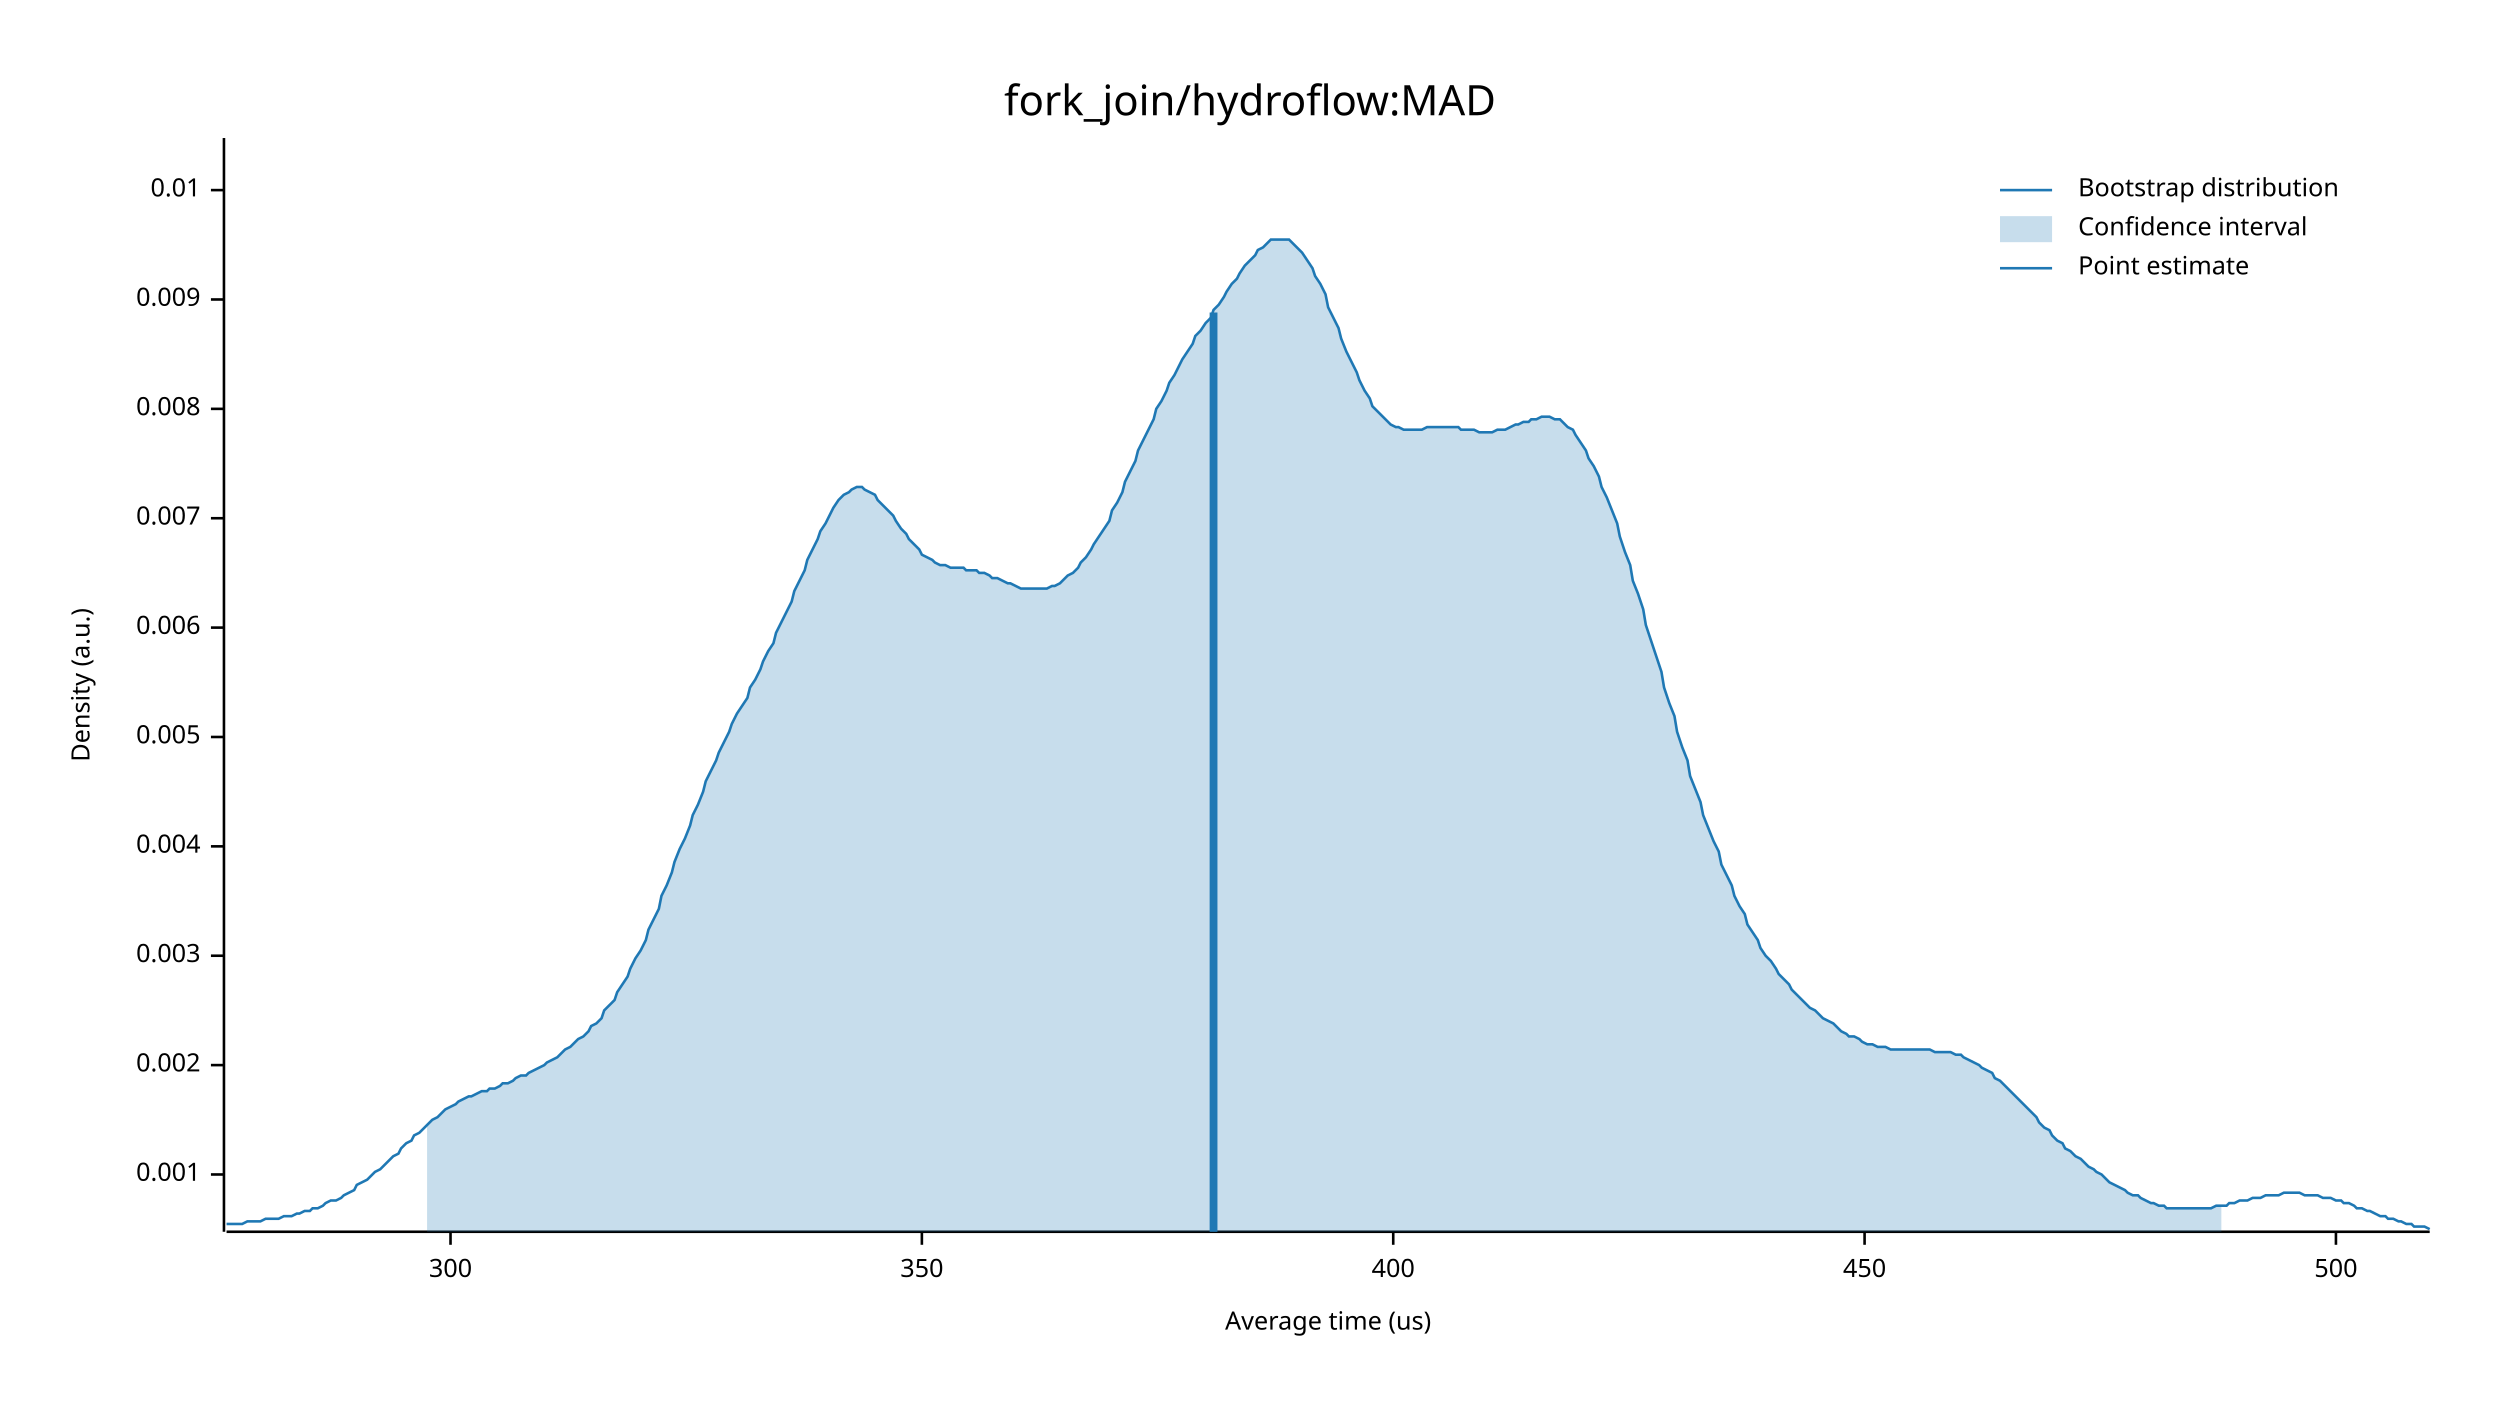
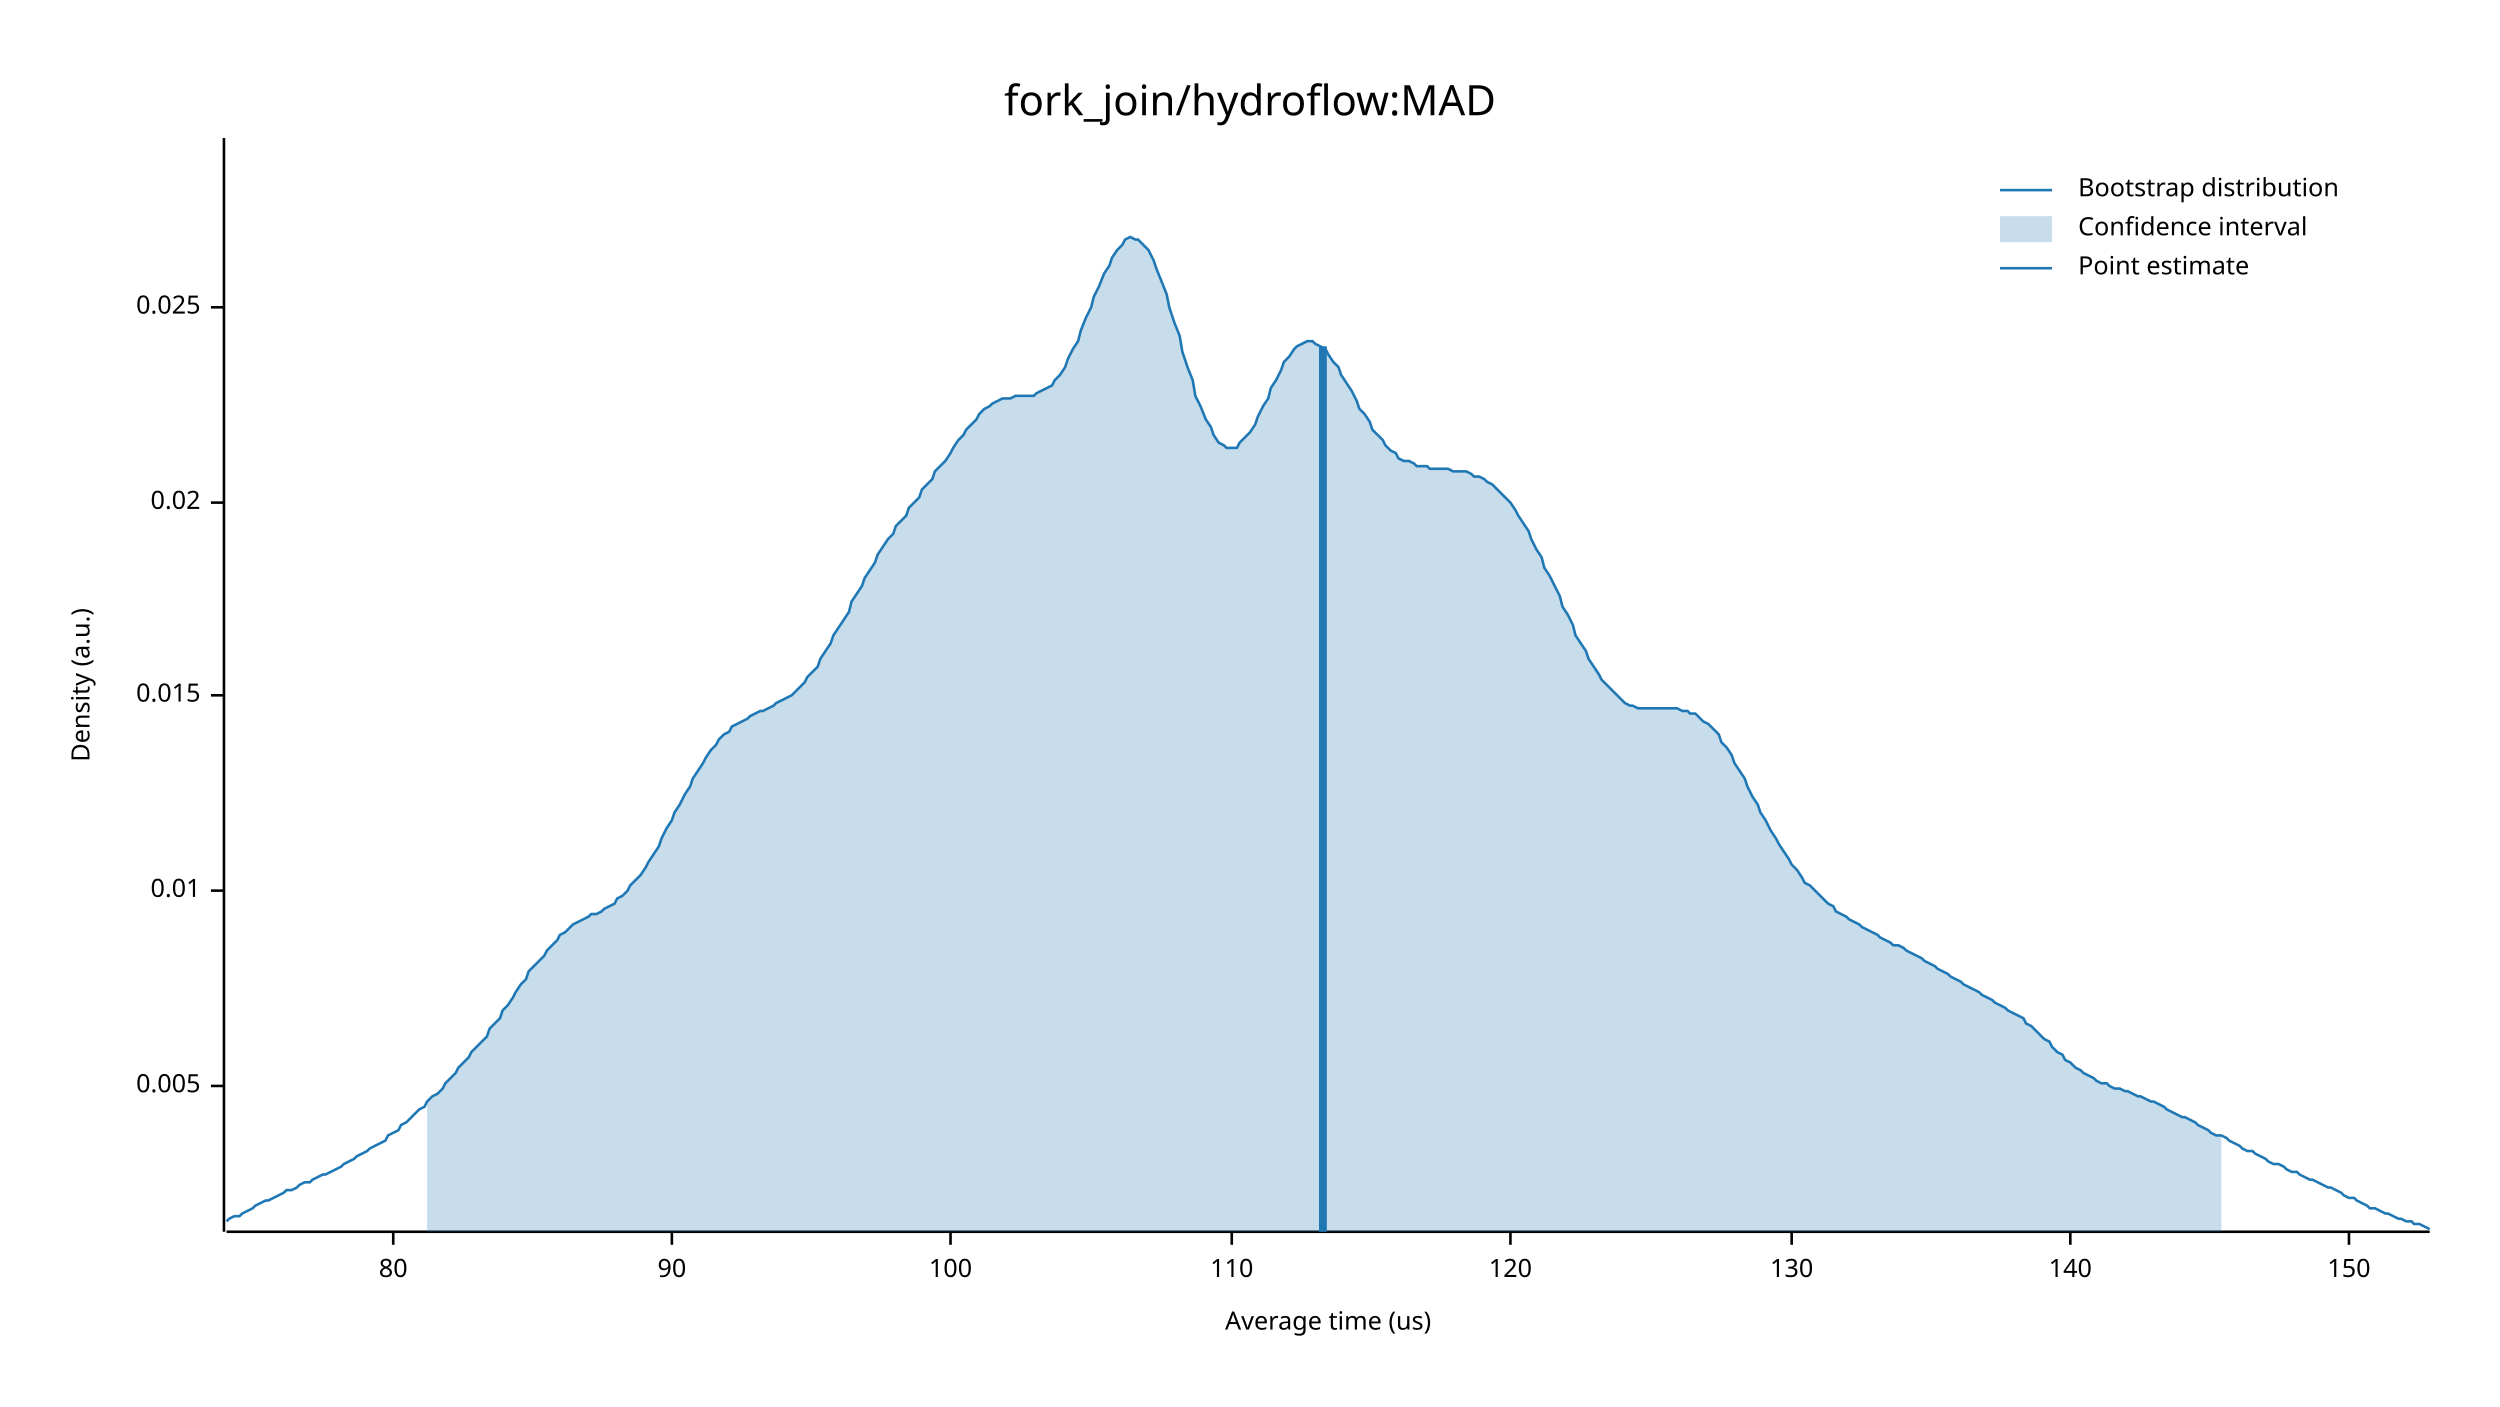
<svg xmlns="http://www.w3.org/2000/svg" width="960" height="540" viewBox="0 0 960 540">
  <text x="480" y="32" dy="0.76em" text-anchor="middle" font-family="sans-serif" font-size="16.129" opacity="1" fill="#000000">
fork_join/hydroflow:MAD
</text>
  <text x="27" y="263" dy="0.76em" text-anchor="middle" font-family="sans-serif" font-size="9.677" opacity="1" fill="#000000" transform="rotate(270, 27, 263)">
Density (a.u.)
</text>
  <text x="510" y="513" dy="-0.5ex" text-anchor="middle" font-family="sans-serif" font-size="9.677" opacity="1" fill="#000000">
Average time (us)
</text>
  <polyline fill="none" opacity="1" stroke="#000000" stroke-width="1" points="86,53 86,473 " />
-   <text x="77" y="451" dy="0.5ex" text-anchor="end" font-family="sans-serif" font-size="9.677" opacity="1" fill="#000000">
- 0.001
- </text>
-   <polyline fill="none" opacity="1" stroke="#000000" stroke-width="1" points="81,451 86,451 " />
-   <text x="77" y="409" dy="0.5ex" text-anchor="end" font-family="sans-serif" font-size="9.677" opacity="1" fill="#000000">
- 0.002
- </text>
-   <polyline fill="none" opacity="1" stroke="#000000" stroke-width="1" points="81,409 86,409 " />
-   <text x="77" y="367" dy="0.5ex" text-anchor="end" font-family="sans-serif" font-size="9.677" opacity="1" fill="#000000">
- 0.003
- </text>
-   <polyline fill="none" opacity="1" stroke="#000000" stroke-width="1" points="81,367 86,367 " />
-   <text x="77" y="325" dy="0.5ex" text-anchor="end" font-family="sans-serif" font-size="9.677" opacity="1" fill="#000000">
- 0.004
- </text>
-   <polyline fill="none" opacity="1" stroke="#000000" stroke-width="1" points="81,325 86,325 " />
-   <text x="77" y="283" dy="0.5ex" text-anchor="end" font-family="sans-serif" font-size="9.677" opacity="1" fill="#000000">
+   <text x="77" y="417" dy="0.5ex" text-anchor="end" font-family="sans-serif" font-size="9.677" opacity="1" fill="#000000">
0.005
</text>
-   <polyline fill="none" opacity="1" stroke="#000000" stroke-width="1" points="81,283 86,283 " />
-   <text x="77" y="241" dy="0.5ex" text-anchor="end" font-family="sans-serif" font-size="9.677" opacity="1" fill="#000000">
- 0.006
- </text>
-   <polyline fill="none" opacity="1" stroke="#000000" stroke-width="1" points="81,241 86,241 " />
-   <text x="77" y="199" dy="0.5ex" text-anchor="end" font-family="sans-serif" font-size="9.677" opacity="1" fill="#000000">
- 0.007
- </text>
-   <polyline fill="none" opacity="1" stroke="#000000" stroke-width="1" points="81,199 86,199 " />
-   <text x="77" y="157" dy="0.5ex" text-anchor="end" font-family="sans-serif" font-size="9.677" opacity="1" fill="#000000">
- 0.008
- </text>
-   <polyline fill="none" opacity="1" stroke="#000000" stroke-width="1" points="81,157 86,157 " />
-   <text x="77" y="115" dy="0.5ex" text-anchor="end" font-family="sans-serif" font-size="9.677" opacity="1" fill="#000000">
- 0.009
- </text>
-   <polyline fill="none" opacity="1" stroke="#000000" stroke-width="1" points="81,115 86,115 " />
-   <text x="77" y="73" dy="0.5ex" text-anchor="end" font-family="sans-serif" font-size="9.677" opacity="1" fill="#000000">
+   <polyline fill="none" opacity="1" stroke="#000000" stroke-width="1" points="81,417 86,417 " />
+   <text x="77" y="342" dy="0.5ex" text-anchor="end" font-family="sans-serif" font-size="9.677" opacity="1" fill="#000000">
0.01
</text>
-   <polyline fill="none" opacity="1" stroke="#000000" stroke-width="1" points="81,73 86,73 " />
+   <polyline fill="none" opacity="1" stroke="#000000" stroke-width="1" points="81,342 86,342 " />
+   <text x="77" y="267" dy="0.5ex" text-anchor="end" font-family="sans-serif" font-size="9.677" opacity="1" fill="#000000">
+ 0.015
+ </text>
+   <polyline fill="none" opacity="1" stroke="#000000" stroke-width="1" points="81,267 86,267 " />
+   <text x="77" y="193" dy="0.5ex" text-anchor="end" font-family="sans-serif" font-size="9.677" opacity="1" fill="#000000">
+ 0.02
+ </text>
+   <polyline fill="none" opacity="1" stroke="#000000" stroke-width="1" points="81,193 86,193 " />
+   <text x="77" y="118" dy="0.5ex" text-anchor="end" font-family="sans-serif" font-size="9.677" opacity="1" fill="#000000">
+ 0.025
+ </text>
+   <polyline fill="none" opacity="1" stroke="#000000" stroke-width="1" points="81,118 86,118 " />
  <polyline fill="none" opacity="1" stroke="#000000" stroke-width="1" points="87,473 933,473 " />
-   <text x="173" y="483" dy="0.76em" text-anchor="middle" font-family="sans-serif" font-size="9.677" opacity="1" fill="#000000">
- 300
+   <text x="151" y="483" dy="0.76em" text-anchor="middle" font-family="sans-serif" font-size="9.677" opacity="1" fill="#000000">
+ 80
</text>
-   <polyline fill="none" opacity="1" stroke="#000000" stroke-width="1" points="173,473 173,478 " />
-   <text x="354" y="483" dy="0.76em" text-anchor="middle" font-family="sans-serif" font-size="9.677" opacity="1" fill="#000000">
- 350
+   <polyline fill="none" opacity="1" stroke="#000000" stroke-width="1" points="151,473 151,478 " />
+   <text x="258" y="483" dy="0.76em" text-anchor="middle" font-family="sans-serif" font-size="9.677" opacity="1" fill="#000000">
+ 90
</text>
-   <polyline fill="none" opacity="1" stroke="#000000" stroke-width="1" points="354,473 354,478 " />
-   <text x="535" y="483" dy="0.76em" text-anchor="middle" font-family="sans-serif" font-size="9.677" opacity="1" fill="#000000">
- 400
+   <polyline fill="none" opacity="1" stroke="#000000" stroke-width="1" points="258,473 258,478 " />
+   <text x="365" y="483" dy="0.76em" text-anchor="middle" font-family="sans-serif" font-size="9.677" opacity="1" fill="#000000">
+ 100
</text>
-   <polyline fill="none" opacity="1" stroke="#000000" stroke-width="1" points="535,473 535,478 " />
-   <text x="716" y="483" dy="0.76em" text-anchor="middle" font-family="sans-serif" font-size="9.677" opacity="1" fill="#000000">
- 450
+   <polyline fill="none" opacity="1" stroke="#000000" stroke-width="1" points="365,473 365,478 " />
+   <text x="473" y="483" dy="0.76em" text-anchor="middle" font-family="sans-serif" font-size="9.677" opacity="1" fill="#000000">
+ 110
</text>
-   <polyline fill="none" opacity="1" stroke="#000000" stroke-width="1" points="716,473 716,478 " />
-   <text x="897" y="483" dy="0.76em" text-anchor="middle" font-family="sans-serif" font-size="9.677" opacity="1" fill="#000000">
- 500
+   <polyline fill="none" opacity="1" stroke="#000000" stroke-width="1" points="473,473 473,478 " />
+   <text x="580" y="483" dy="0.76em" text-anchor="middle" font-family="sans-serif" font-size="9.677" opacity="1" fill="#000000">
+ 120
</text>
-   <polyline fill="none" opacity="1" stroke="#000000" stroke-width="1" points="897,473 897,478 " />
-   <polyline fill="none" opacity="1" stroke="#1F78B4" stroke-width="1" points="87,470 88,470 90,470 92,470 93,470 95,469 97,469 98,469 100,469 102,468 103,468 105,468 107,468 109,467 110,467 112,467 114,466 115,466 117,465 119,465 120,464 122,464 124,463 125,462 127,461 129,461 131,460 132,459 134,458 136,457 137,455 139,454 141,453 142,452 144,450 146,449 148,447 149,446 151,444 153,443 154,441 156,439 158,438 159,436 161,435 163,433 164,432 166,430 168,429 170,427 171,426 173,425 175,424 176,423 178,422 180,421 181,421 183,420 185,419 187,419 188,418 190,418 192,417 193,416 195,416 197,415 198,414 200,413 202,413 203,412 205,411 207,410 209,409 210,408 212,407 214,406 215,405 217,403 219,402 220,401 222,399 224,398 226,396 227,394 229,393 231,391 232,388 234,386 236,384 237,381 239,378 241,375 242,372 244,368 246,365 248,361 249,357 251,353 253,349 254,344 256,340 258,335 259,331 261,326 263,322 265,317 266,313 268,309 270,304 271,300 273,296 275,292 276,289 278,285 280,281 281,278 283,274 285,271 287,268 288,264 290,261 292,257 293,254 295,250 297,247 298,243 300,239 302,235 304,231 305,227 307,223 309,219 310,215 312,211 314,207 315,204 317,201 319,197 320,195 322,192 324,190 326,189 327,188 329,187 331,187 332,188 334,189 336,190 337,192 339,194 341,196 343,198 344,200 346,203 348,205 349,207 351,209 353,211 354,213 356,214 358,215 359,216 361,217 363,217 365,218 366,218 368,218 370,218 371,219 373,219 375,219 376,220 378,220 380,221 381,222 383,222 385,223 387,224 388,224 390,225 392,226 393,226 395,226 397,226 398,226 400,226 402,226 404,225 405,225 407,224 409,222 410,221 412,220 414,218 415,216 417,214 419,211 420,209 422,206 424,203 426,200 427,196 429,193 431,189 432,185 434,181 436,177 437,173 439,169 441,165 443,161 444,157 446,154 448,150 449,147 451,144 453,140 454,138 456,135 458,132 459,129 461,127 463,124 465,122 466,119 468,117 470,114 471,112 473,109 475,107 476,105 478,102 480,100 482,98 483,96 485,95 487,93 488,92 490,92 492,92 493,92 495,92 497,94 498,95 500,97 502,100 504,103 505,106 507,109 509,113 510,118 512,122 514,126 515,130 517,135 519,139 521,143 522,146 524,150 526,153 527,156 529,158 531,160 532,161 534,163 536,164 537,164 539,165 541,165 543,165 544,165 546,165 548,164 549,164 551,164 553,164 554,164 556,164 558,164 560,164 561,165 563,165 565,165 566,165 568,166 570,166 571,166 573,166 575,165 576,165 578,165 580,164 582,163 583,163 585,162 587,162 588,161 590,161 592,160 593,160 595,160 597,161 599,161 600,162 602,164 604,165 605,167 607,170 609,173 610,176 612,179 614,183 615,187 617,191 619,196 621,201 622,206 624,212 626,217 627,223 629,228 631,234 632,240 634,246 636,252 638,258 639,264 641,270 643,275 644,281 646,287 648,292 649,298 651,303 653,308 654,313 656,318 658,323 660,327 661,332 663,336 665,340 666,344 668,348 670,351 671,355 673,358 675,361 676,364 678,367 680,369 682,372 683,374 685,376 687,378 688,380 690,382 692,384 693,385 695,387 697,388 699,390 700,391 702,392 704,393 705,394 707,396 709,397 710,398 712,398 714,399 715,400 717,401 719,401 721,402 722,402 724,402 726,403 727,403 729,403 731,403 732,403 734,403 736,403 738,403 739,403 741,403 743,404 744,404 746,404 748,404 749,404 751,405 753,405 754,406 756,407 758,408 760,409 761,410 763,411 765,412 766,414 768,415 770,417 771,418 773,420 775,422 777,424 778,425 780,427 782,429 783,431 785,433 787,434 788,436 790,438 792,439 793,441 795,442 797,444 799,445 800,446 802,448 804,449 805,450 807,451 809,453 810,454 812,455 814,456 816,457 817,458 819,459 821,459 822,460 824,461 826,462 827,462 829,463 831,463 832,464 834,464 836,464 838,464 839,464 841,464 843,464 844,464 846,464 848,464 849,464 851,463 853,463 855,463 856,462 858,462 860,461 861,461 863,461 865,460 866,460 868,460 870,459 871,459 873,459 875,459 877,458 878,458 880,458 882,458 883,458 885,459 887,459 888,459 890,459 892,460 894,460 895,460 897,461 899,461 900,462 902,462 904,463 905,464 907,464 909,465 910,465 912,466 914,467 916,467 917,468 919,468 921,469 922,469 924,470 926,470 927,471 929,471 931,471 933,472 " />
-   <polygon opacity="0.25" fill="#1F78B4" points="164,432 166,430 168,429 170,427 171,426 173,425 175,424 176,423 178,422 180,421 181,421 183,420 185,419 187,419 188,418 190,418 192,417 193,416 195,416 197,415 198,414 200,413 202,413 203,412 205,411 207,410 209,409 210,408 212,407 214,406 215,405 217,403 219,402 220,401 222,399 224,398 226,396 227,394 229,393 231,391 232,388 234,386 236,384 237,381 239,378 241,375 242,372 244,368 246,365 248,361 249,357 251,353 253,349 254,344 256,340 258,335 259,331 261,326 263,322 265,317 266,313 268,309 270,304 271,300 273,296 275,292 276,289 278,285 280,281 281,278 283,274 285,271 287,268 288,264 290,261 292,257 293,254 295,250 297,247 298,243 300,239 302,235 304,231 305,227 307,223 309,219 310,215 312,211 314,207 315,204 317,201 319,197 320,195 322,192 324,190 326,189 327,188 329,187 331,187 332,188 334,189 336,190 337,192 339,194 341,196 343,198 344,200 346,203 348,205 349,207 351,209 353,211 354,213 356,214 358,215 359,216 361,217 363,217 365,218 366,218 368,218 370,218 371,219 373,219 375,219 376,220 378,220 380,221 381,222 383,222 385,223 387,224 388,224 390,225 392,226 393,226 395,226 397,226 398,226 400,226 402,226 404,225 405,225 407,224 409,222 410,221 412,220 414,218 415,216 417,214 419,211 420,209 422,206 424,203 426,200 427,196 429,193 431,189 432,185 434,181 436,177 437,173 439,169 441,165 443,161 444,157 446,154 448,150 449,147 451,144 453,140 454,138 456,135 458,132 459,129 461,127 463,124 465,122 466,119 468,117 470,114 471,112 473,109 475,107 476,105 478,102 480,100 482,98 483,96 485,95 487,93 488,92 490,92 492,92 493,92 495,92 497,94 498,95 500,97 502,100 504,103 505,106 507,109 509,113 510,118 512,122 514,126 515,130 517,135 519,139 521,143 522,146 524,150 526,153 527,156 529,158 531,160 532,161 534,163 536,164 537,164 539,165 541,165 543,165 544,165 546,165 548,164 549,164 551,164 553,164 554,164 556,164 558,164 560,164 561,165 563,165 565,165 566,165 568,166 570,166 571,166 573,166 575,165 576,165 578,165 580,164 582,163 583,163 585,162 587,162 588,161 590,161 592,160 593,160 595,160 597,161 599,161 600,162 602,164 604,165 605,167 607,170 609,173 610,176 612,179 614,183 615,187 617,191 619,196 621,201 622,206 624,212 626,217 627,223 629,228 631,234 632,240 634,246 636,252 638,258 639,264 641,270 643,275 644,281 646,287 648,292 649,298 651,303 653,308 654,313 656,318 658,323 660,327 661,332 663,336 665,340 666,344 668,348 670,351 671,355 673,358 675,361 676,364 678,367 680,369 682,372 683,374 685,376 687,378 688,380 690,382 692,384 693,385 695,387 697,388 699,390 700,391 702,392 704,393 705,394 707,396 709,397 710,398 712,398 714,399 715,400 717,401 719,401 721,402 722,402 724,402 726,403 727,403 729,403 731,403 732,403 734,403 736,403 738,403 739,403 741,403 743,404 744,404 746,404 748,404 749,404 751,405 753,405 754,406 756,407 758,408 760,409 761,410 763,411 765,412 766,414 768,415 770,417 771,418 773,420 775,422 777,424 778,425 780,427 782,429 783,431 785,433 787,434 788,436 790,438 792,439 793,441 795,442 797,444 799,445 800,446 802,448 804,449 805,450 807,451 809,453 810,454 812,455 814,456 816,457 817,458 819,459 821,459 822,460 824,461 826,462 827,462 829,463 831,463 832,464 834,464 836,464 838,464 839,464 841,464 843,464 844,464 846,464 848,464 849,464 851,463 853,463 853,473 164,473 " />
-   <polyline fill="none" opacity="1" stroke="#1F78B4" stroke-width="3" points="466,473 466,120 " />
+   <polyline fill="none" opacity="1" stroke="#000000" stroke-width="1" points="580,473 580,478 " />
+   <text x="688" y="483" dy="0.76em" text-anchor="middle" font-family="sans-serif" font-size="9.677" opacity="1" fill="#000000">
+ 130
+ </text>
+   <polyline fill="none" opacity="1" stroke="#000000" stroke-width="1" points="688,473 688,478 " />
+   <text x="795" y="483" dy="0.76em" text-anchor="middle" font-family="sans-serif" font-size="9.677" opacity="1" fill="#000000">
+ 140
+ </text>
+   <polyline fill="none" opacity="1" stroke="#000000" stroke-width="1" points="795,473 795,478 " />
+   <text x="902" y="483" dy="0.76em" text-anchor="middle" font-family="sans-serif" font-size="9.677" opacity="1" fill="#000000">
+ 150
+ </text>
+   <polyline fill="none" opacity="1" stroke="#000000" stroke-width="1" points="902,473 902,478 " />
+   <polyline fill="none" opacity="1" stroke="#1F78B4" stroke-width="1" points="87,469 88,468 90,467 92,467 93,466 95,465 97,464 98,463 100,462 102,461 103,461 105,460 107,459 109,458 110,457 112,457 114,456 115,455 117,454 119,454 120,453 122,452 124,451 125,451 127,450 129,449 131,448 132,447 134,446 136,445 137,444 139,443 141,442 142,441 144,440 146,439 148,438 149,436 151,435 153,434 154,432 156,431 158,429 159,428 161,426 163,425 164,423 166,421 168,420 170,418 171,416 173,414 175,412 176,410 178,408 180,406 181,404 183,402 185,400 187,398 188,395 190,393 192,391 193,388 195,386 197,383 198,381 200,378 202,376 203,373 205,371 207,369 209,367 210,365 212,363 214,361 215,359 217,358 219,356 220,355 222,354 224,353 226,352 227,351 229,351 231,350 232,349 234,348 236,347 237,345 239,344 241,342 242,340 244,338 246,336 248,333 249,331 251,328 253,325 254,322 256,318 258,315 259,312 261,309 263,305 265,302 266,299 268,296 270,293 271,291 273,288 275,286 276,284 278,282 280,281 281,279 283,278 285,277 287,276 288,275 290,274 292,273 293,273 295,272 297,271 298,270 300,269 302,268 304,267 305,266 307,264 309,262 310,260 312,258 314,256 315,253 317,250 319,247 320,244 322,241 324,238 326,235 327,231 329,228 331,225 332,222 334,219 336,216 337,213 339,210 341,207 343,205 344,202 346,200 348,198 349,195 351,193 353,191 354,188 356,186 358,184 359,181 361,179 363,177 365,174 366,172 368,169 370,167 371,165 373,163 375,161 376,159 378,157 380,156 381,155 383,154 385,153 387,153 388,153 390,152 392,152 393,152 395,152 397,152 398,151 400,150 402,149 404,148 405,146 407,144 409,141 410,138 412,134 414,131 415,127 417,122 419,118 420,114 422,110 424,105 426,102 427,99 429,96 431,94 432,92 434,91 436,92 437,92 439,94 441,96 443,100 444,103 446,108 448,113 449,118 451,124 453,129 454,135 456,141 458,146 459,152 461,156 463,161 465,164 466,167 468,170 470,171 471,172 473,172 475,172 476,170 478,168 480,166 482,163 483,160 485,156 487,153 488,149 490,146 492,142 493,139 495,137 497,134 498,133 500,132 502,131 504,131 505,132 507,133 509,134 510,136 512,139 514,141 515,144 517,147 519,150 521,154 522,157 524,159 526,162 527,165 529,167 531,169 532,171 534,173 536,174 537,176 539,177 541,177 543,178 544,179 546,179 548,179 549,180 551,180 553,180 554,180 556,180 558,181 560,181 561,181 563,181 565,182 566,183 568,183 570,184 571,185 573,186 575,188 576,189 578,191 580,193 582,196 583,198 585,201 587,204 588,207 590,211 592,214 593,218 595,221 597,225 599,229 600,233 602,236 604,240 605,244 607,247 609,250 610,253 612,256 614,259 615,261 617,263 619,265 621,267 622,268 624,270 626,271 627,271 629,272 631,272 632,272 634,272 636,272 638,272 639,272 641,272 643,272 644,272 646,273 648,273 649,274 651,274 653,276 654,277 656,278 658,280 660,282 661,285 663,287 665,290 666,293 668,296 670,299 671,302 673,306 675,309 676,312 678,315 680,319 682,322 683,324 685,327 687,330 688,332 690,334 692,337 693,339 695,340 697,342 699,344 700,345 702,347 704,348 705,350 707,351 709,352 710,353 712,354 714,355 715,356 717,357 719,358 721,359 722,360 724,361 726,362 727,363 729,363 731,364 732,365 734,366 736,367 738,368 739,369 741,370 743,371 744,372 746,373 748,374 749,375 751,376 753,377 754,378 756,379 758,380 760,381 761,382 763,383 765,384 766,385 768,386 770,387 771,388 773,389 775,390 777,391 778,393 780,394 782,396 783,397 785,399 787,400 788,402 790,404 792,405 793,407 795,408 797,410 799,411 800,412 802,413 804,414 805,415 807,416 809,416 810,417 812,418 814,418 816,419 817,419 819,420 821,421 822,421 824,422 826,423 827,423 829,424 831,425 832,426 834,427 836,428 838,429 839,429 841,430 843,431 844,432 846,433 848,434 849,435 851,436 853,436 855,437 856,438 858,439 860,440 861,441 863,442 865,442 866,443 868,444 870,445 871,446 873,447 875,447 877,448 878,449 880,450 882,450 883,451 885,452 887,453 888,453 890,454 892,455 894,456 895,456 897,457 899,458 900,459 902,460 904,460 905,461 907,462 909,463 910,464 912,464 914,465 916,466 917,466 919,467 921,468 922,468 924,469 926,469 927,470 929,470 931,471 933,472 " />
+   <polygon opacity="0.25" fill="#1F78B4" points="164,423 166,421 168,420 170,418 171,416 173,414 175,412 176,410 178,408 180,406 181,404 183,402 185,400 187,398 188,395 190,393 192,391 193,388 195,386 197,383 198,381 200,378 202,376 203,373 205,371 207,369 209,367 210,365 212,363 214,361 215,359 217,358 219,356 220,355 222,354 224,353 226,352 227,351 229,351 231,350 232,349 234,348 236,347 237,345 239,344 241,342 242,340 244,338 246,336 248,333 249,331 251,328 253,325 254,322 256,318 258,315 259,312 261,309 263,305 265,302 266,299 268,296 270,293 271,291 273,288 275,286 276,284 278,282 280,281 281,279 283,278 285,277 287,276 288,275 290,274 292,273 293,273 295,272 297,271 298,270 300,269 302,268 304,267 305,266 307,264 309,262 310,260 312,258 314,256 315,253 317,250 319,247 320,244 322,241 324,238 326,235 327,231 329,228 331,225 332,222 334,219 336,216 337,213 339,210 341,207 343,205 344,202 346,200 348,198 349,195 351,193 353,191 354,188 356,186 358,184 359,181 361,179 363,177 365,174 366,172 368,169 370,167 371,165 373,163 375,161 376,159 378,157 380,156 381,155 383,154 385,153 387,153 388,153 390,152 392,152 393,152 395,152 397,152 398,151 400,150 402,149 404,148 405,146 407,144 409,141 410,138 412,134 414,131 415,127 417,122 419,118 420,114 422,110 424,105 426,102 427,99 429,96 431,94 432,92 434,91 436,92 437,92 439,94 441,96 443,100 444,103 446,108 448,113 449,118 451,124 453,129 454,135 456,141 458,146 459,152 461,156 463,161 465,164 466,167 468,170 470,171 471,172 473,172 475,172 476,170 478,168 480,166 482,163 483,160 485,156 487,153 488,149 490,146 492,142 493,139 495,137 497,134 498,133 500,132 502,131 504,131 505,132 507,133 509,134 510,136 512,139 514,141 515,144 517,147 519,150 521,154 522,157 524,159 526,162 527,165 529,167 531,169 532,171 534,173 536,174 537,176 539,177 541,177 543,178 544,179 546,179 548,179 549,180 551,180 553,180 554,180 556,180 558,181 560,181 561,181 563,181 565,182 566,183 568,183 570,184 571,185 573,186 575,188 576,189 578,191 580,193 582,196 583,198 585,201 587,204 588,207 590,211 592,214 593,218 595,221 597,225 599,229 600,233 602,236 604,240 605,244 607,247 609,250 610,253 612,256 614,259 615,261 617,263 619,265 621,267 622,268 624,270 626,271 627,271 629,272 631,272 632,272 634,272 636,272 638,272 639,272 641,272 643,272 644,272 646,273 648,273 649,274 651,274 653,276 654,277 656,278 658,280 660,282 661,285 663,287 665,290 666,293 668,296 670,299 671,302 673,306 675,309 676,312 678,315 680,319 682,322 683,324 685,327 687,330 688,332 690,334 692,337 693,339 695,340 697,342 699,344 700,345 702,347 704,348 705,350 707,351 709,352 710,353 712,354 714,355 715,356 717,357 719,358 721,359 722,360 724,361 726,362 727,363 729,363 731,364 732,365 734,366 736,367 738,368 739,369 741,370 743,371 744,372 746,373 748,374 749,375 751,376 753,377 754,378 756,379 758,380 760,381 761,382 763,383 765,384 766,385 768,386 770,387 771,388 773,389 775,390 777,391 778,393 780,394 782,396 783,397 785,399 787,400 788,402 790,404 792,405 793,407 795,408 797,410 799,411 800,412 802,413 804,414 805,415 807,416 809,416 810,417 812,418 814,418 816,419 817,419 819,420 821,421 822,421 824,422 826,423 827,423 829,424 831,425 832,426 834,427 836,428 838,429 839,429 841,430 843,431 844,432 846,433 848,434 849,435 851,436 853,436 853,473 164,473 " />
+   <polyline fill="none" opacity="1" stroke="#1F78B4" stroke-width="3" points="508,473 508,133 " />
  <text x="798" y="68" dy="0.76em" text-anchor="start" font-family="sans-serif" font-size="9.677" opacity="1" fill="#000000">
Bootstrap distribution
</text>
  <text x="798" y="83" dy="0.76em" text-anchor="start" font-family="sans-serif" font-size="9.677" opacity="1" fill="#000000">
Confidence interval
</text>
  <text x="798" y="98" dy="0.76em" text-anchor="start" font-family="sans-serif" font-size="9.677" opacity="1" fill="#000000">
Point estimate
</text>
  <polyline fill="none" opacity="1" stroke="#1F78B4" stroke-width="1" points="768,73 788,73 " />
  <rect x="768" y="83" width="20" height="10" opacity="0.25" fill="#1F78B4" stroke="none" />
  <polyline fill="none" opacity="1" stroke="#1F78B4" stroke-width="1" points="768,103 788,103 " />
</svg>
